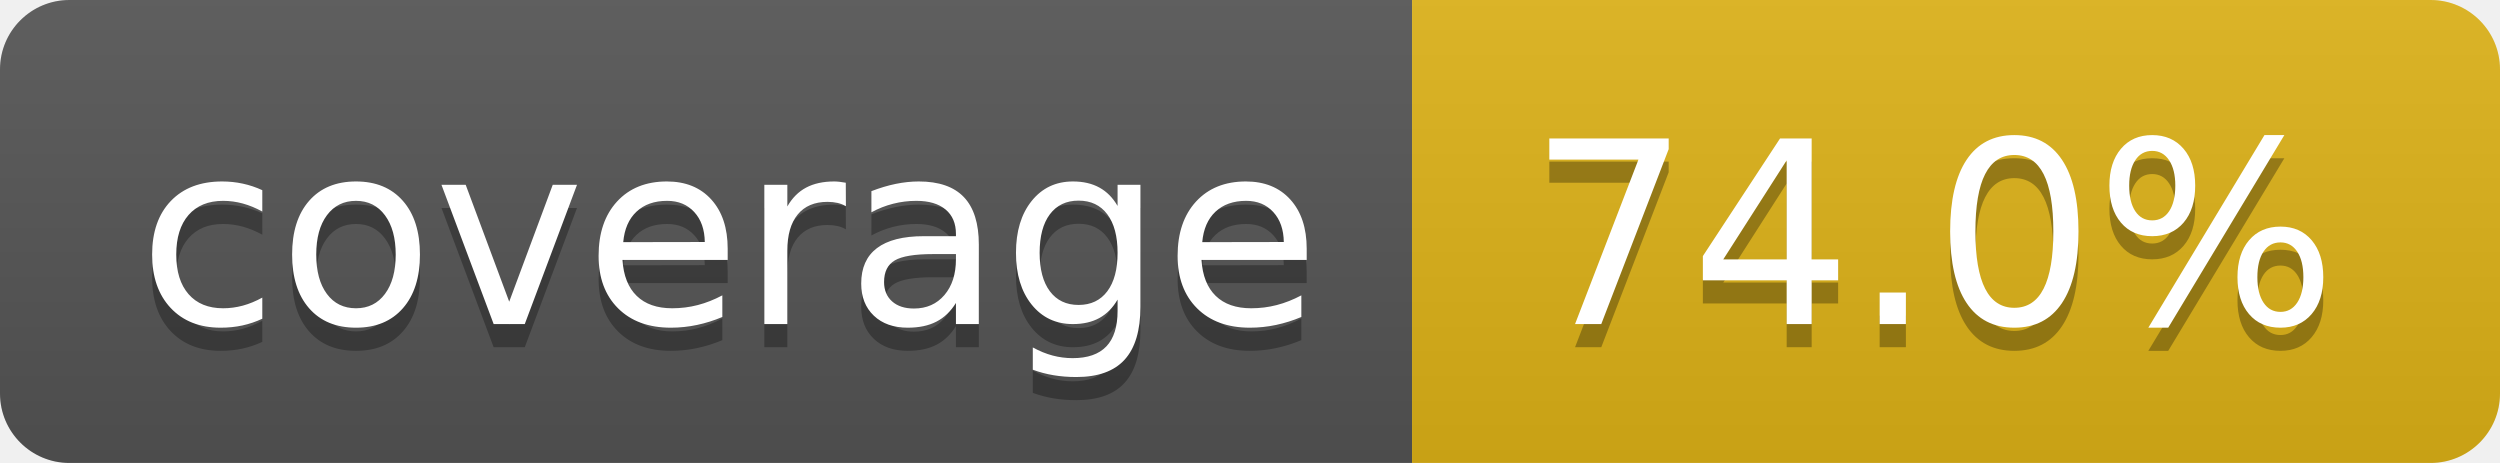
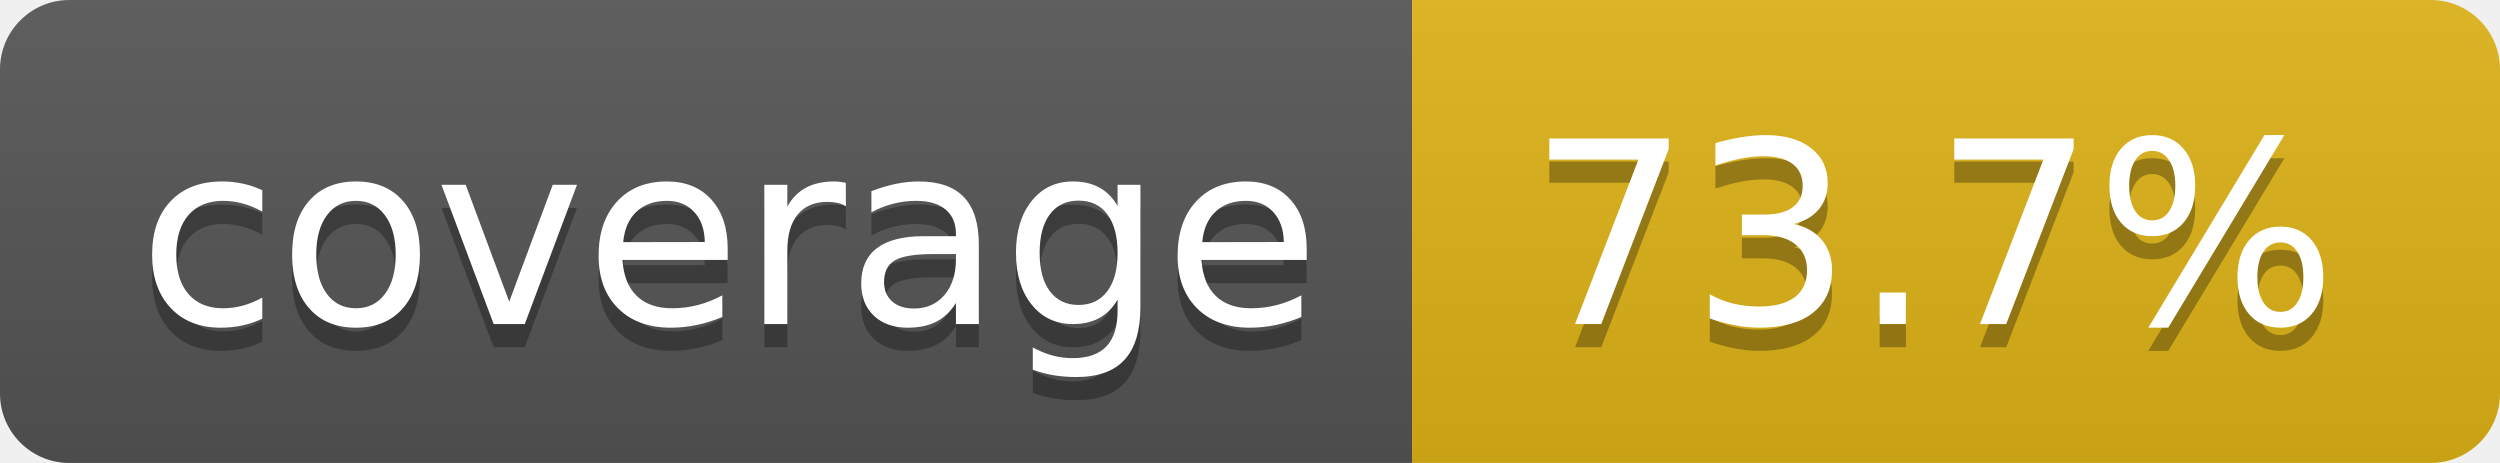
- <svg xmlns="http://www.w3.org/2000/svg" width="108" height="20" role="img" aria-label="coverage: 74.0%">
+ <svg xmlns="http://www.w3.org/2000/svg" width="108" height="20" role="img" aria-label="coverage: 73.7%">
  <linearGradient id="s" x2="0" y2="100%">
    <stop offset="0" stop-color="#bbb" stop-opacity=".1" />
    <stop offset="1" stop-opacity=".1" />
  </linearGradient>
  <clipPath id="r">
    <rect width="108" height="20" rx="3" fill="#fff" />
  </clipPath>
  <g clip-path="url(#r)">
    <rect width="61" height="20" fill="#555" />
    <rect x="61" width="47" height="20" fill="#dfb317" />
    <rect width="108" height="20" fill="url(#s)" />
  </g>
  <g fill="#fff" text-anchor="middle" font-family="Verdana,Geneva,DejaVu Sans,sans-serif" text-rendering="geometricPrecision" font-size="110">
    <text aria-hidden="true" x="315" y="150" fill="#010101" fill-opacity=".3" transform="scale(.1)" textLength="510">coverage</text>
    <text x="315" y="140" transform="scale(.1)" fill="#fff" textLength="510">coverage</text>
-     <text aria-hidden="true" x="835" y="150" fill="#010101" fill-opacity=".3" transform="scale(.1)" textLength="370">74.0%</text>
-     <text x="835" y="140" transform="scale(.1)" fill="#fff" textLength="370">74.0%</text>
+     <text aria-hidden="true" x="835" y="150" fill="#010101" fill-opacity=".3" transform="scale(.1)" textLength="370">73.7%</text>
+     <text x="835" y="140" transform="scale(.1)" fill="#fff" textLength="370">73.7%</text>
  </g>
</svg>
